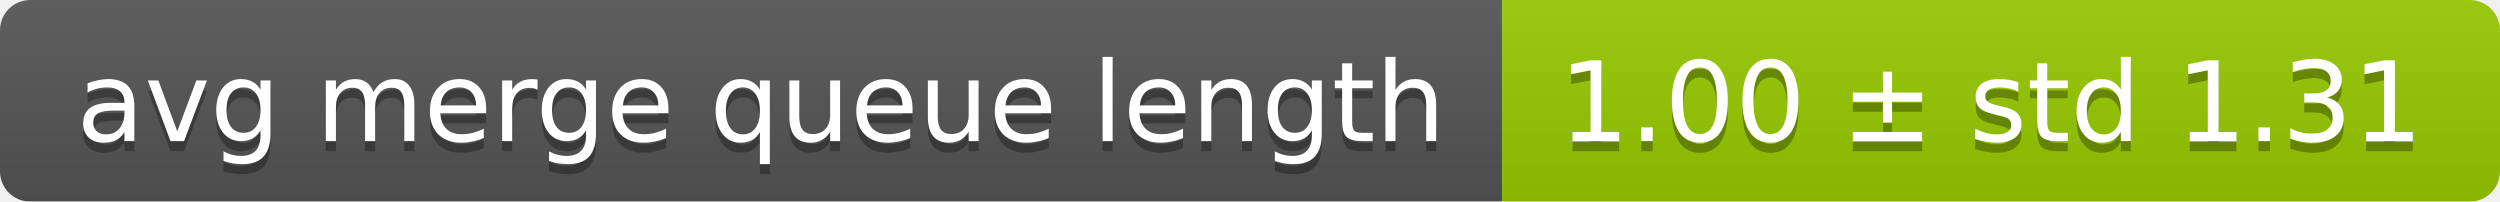
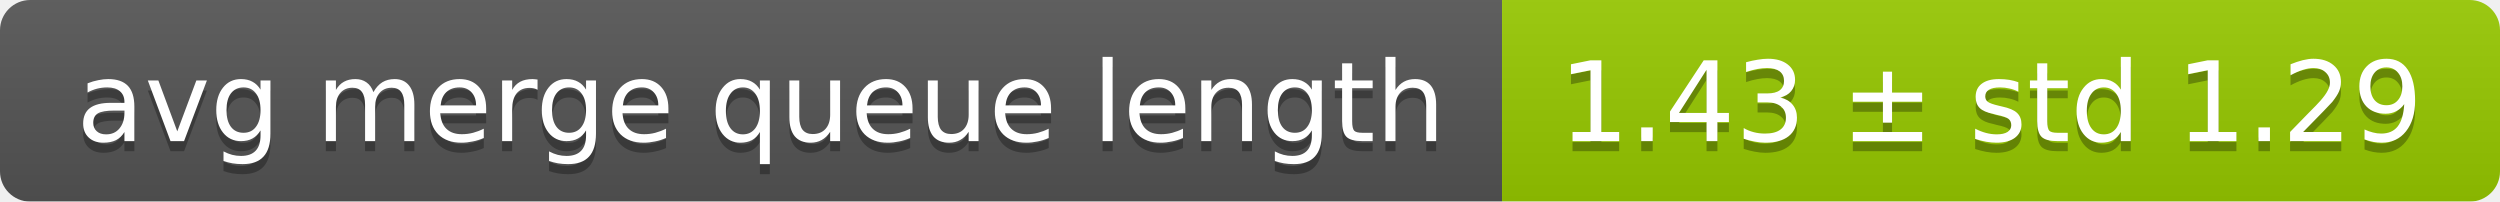
<svg xmlns="http://www.w3.org/2000/svg" width="248" height="20">
  <linearGradient id="smooth" x2="0" y2="100%">
    <stop offset="0" stop-color="#bbb" stop-opacity=".1" />
    <stop offset="1" stop-opacity=".1" />
  </linearGradient>
  <mask id="round">
    <rect width="248" height="20" rx="3" fill="#fff" />
  </mask>
  <g mask="url(#round)">
    <rect width="149" height="20" fill="#555" />
    <rect x="149" width="99" height="20" fill="#97ca00" />
    <rect width="248" height="20" fill="url(#smooth)" />
  </g>
  <g fill="#fff" text-anchor="middle" font-family="DejaVu Sans,Verdana,Geneva,sans-serif" font-size="11">
    <text x="75.5" y="15" fill="#010101" fill-opacity=".3">avg merge queue length</text>
    <text x="75.5" y="14">avg merge queue length</text>
-     <text x="197.5" y="15" fill="#010101" fill-opacity=".3">1.00 ± std 1.31</text>
-     <text x="197.5" y="14">1.00 ± std 1.31</text>
+     <text x="197.5" y="15" fill="#010101" fill-opacity=".3">1.43 ± std 1.29</text>
+     <text x="197.5" y="14">1.43 ± std 1.29</text>
  </g>
</svg>
